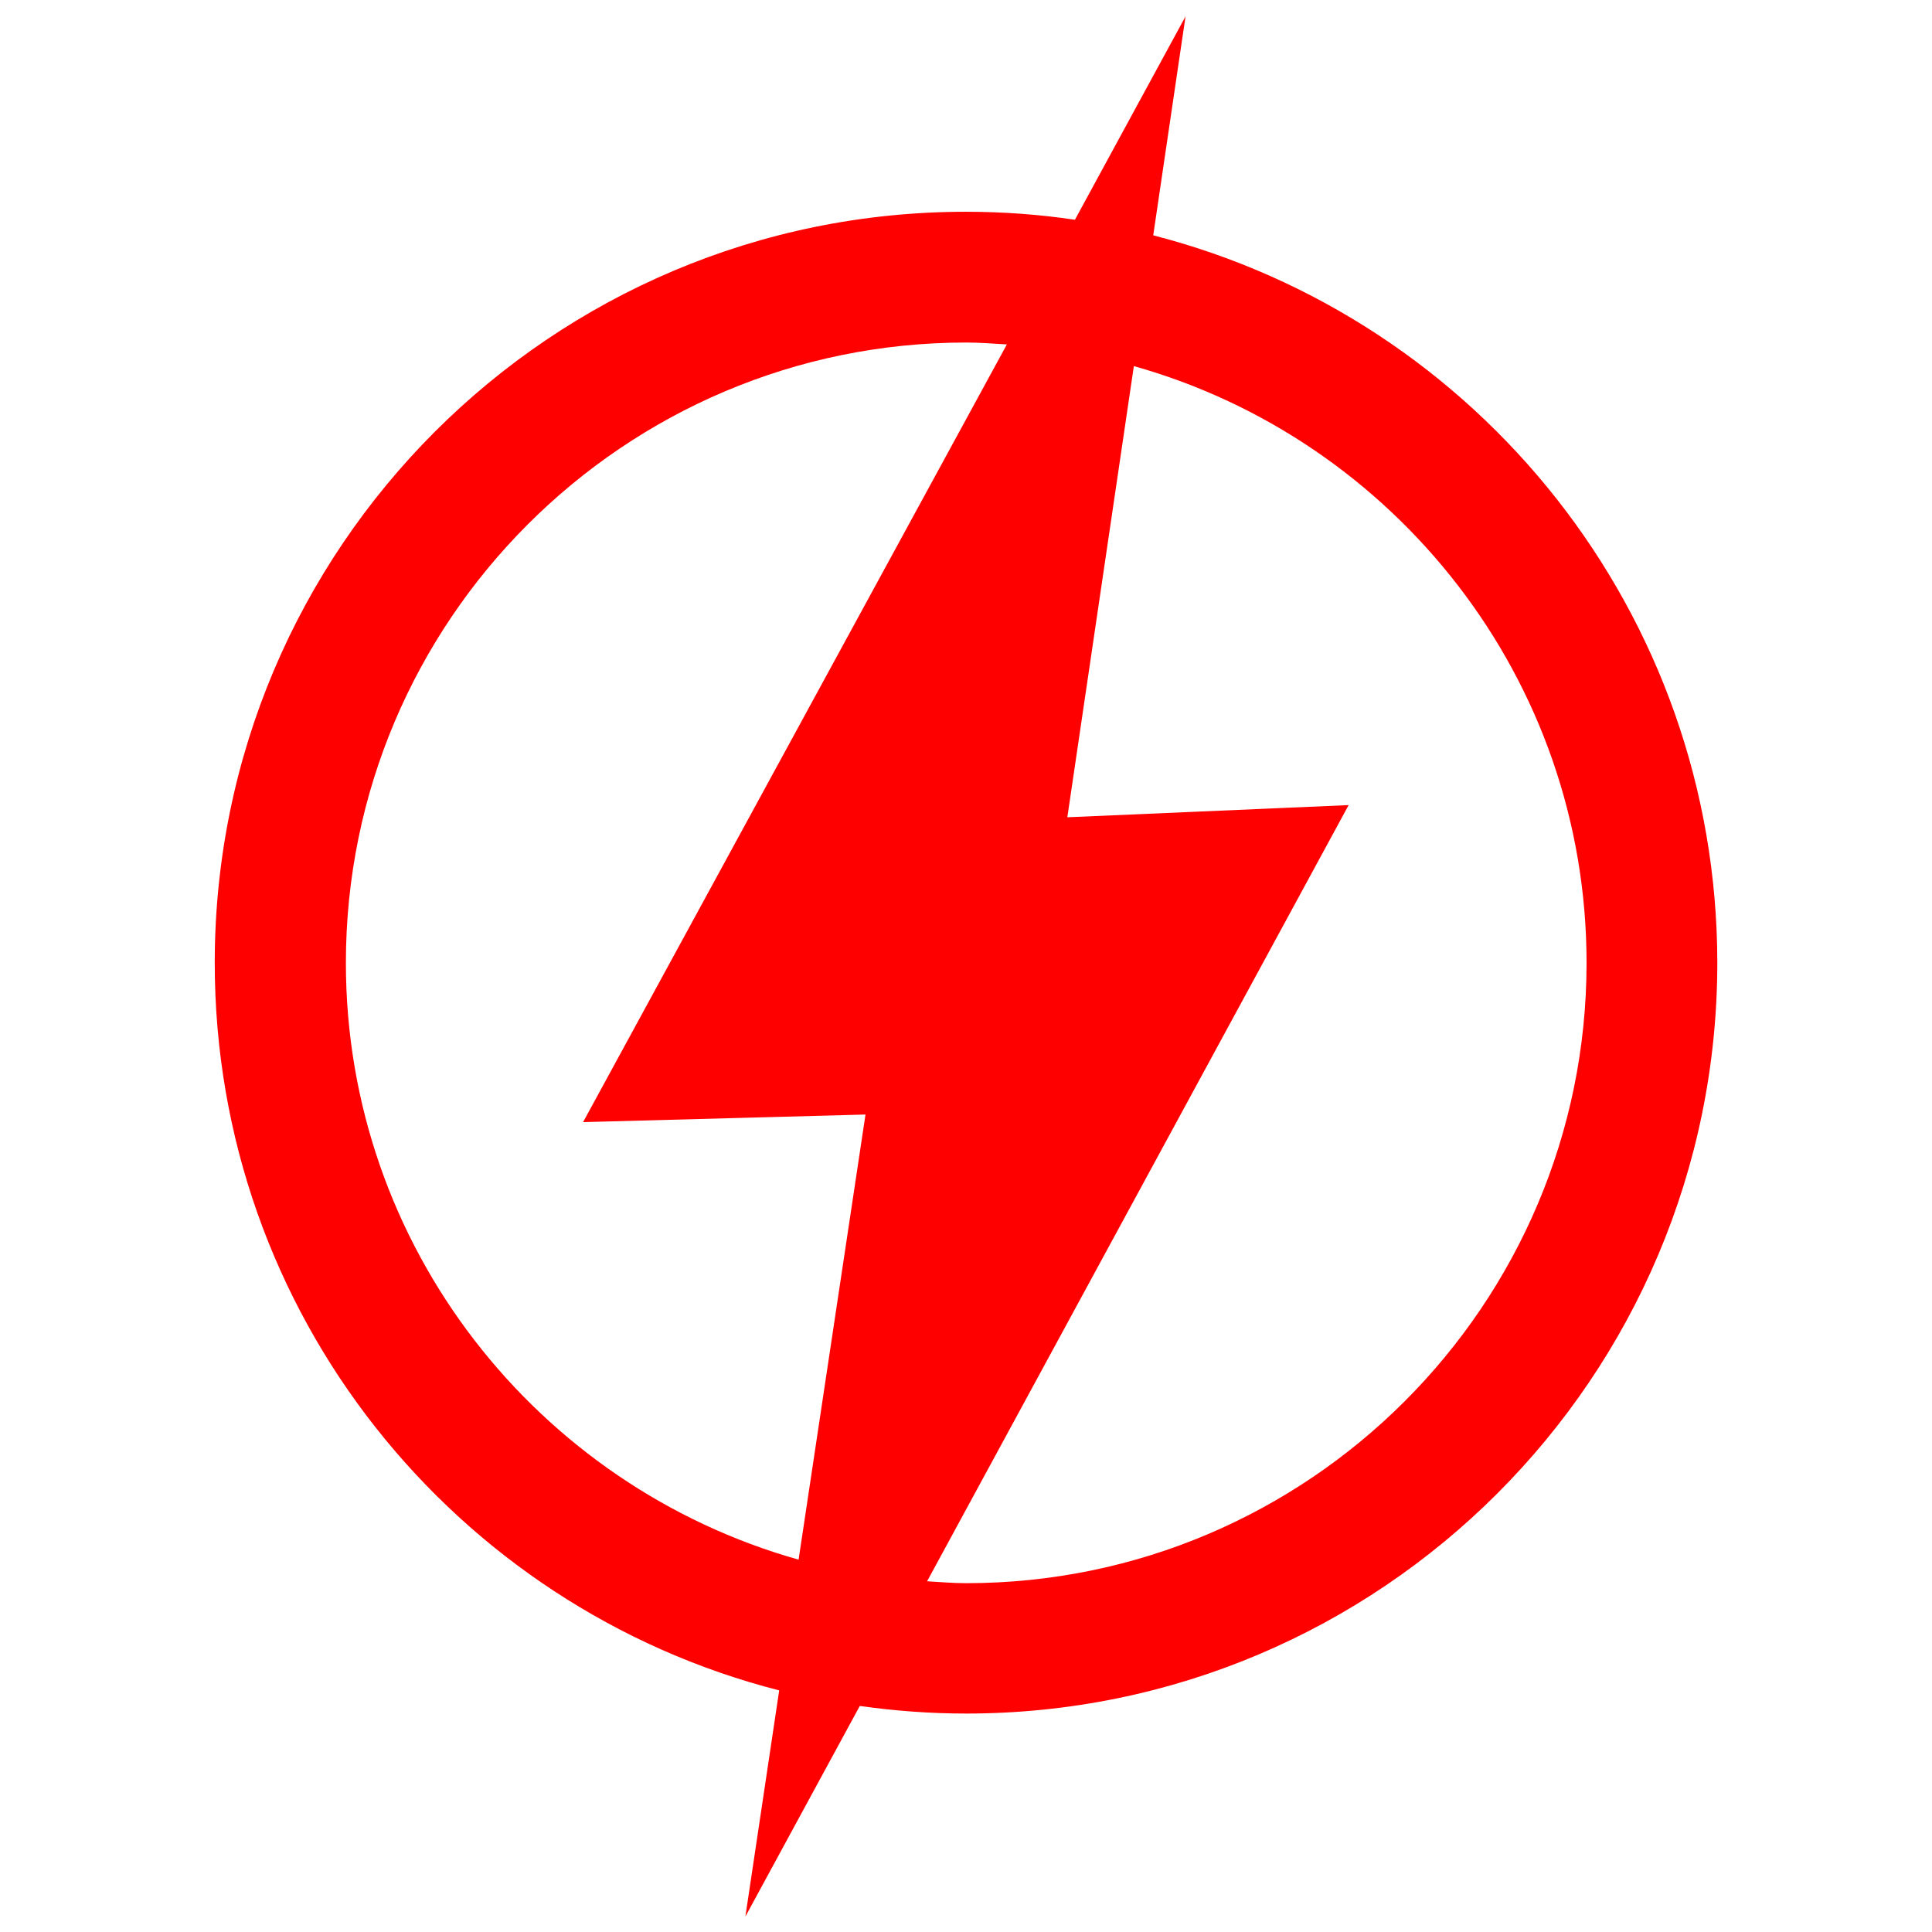
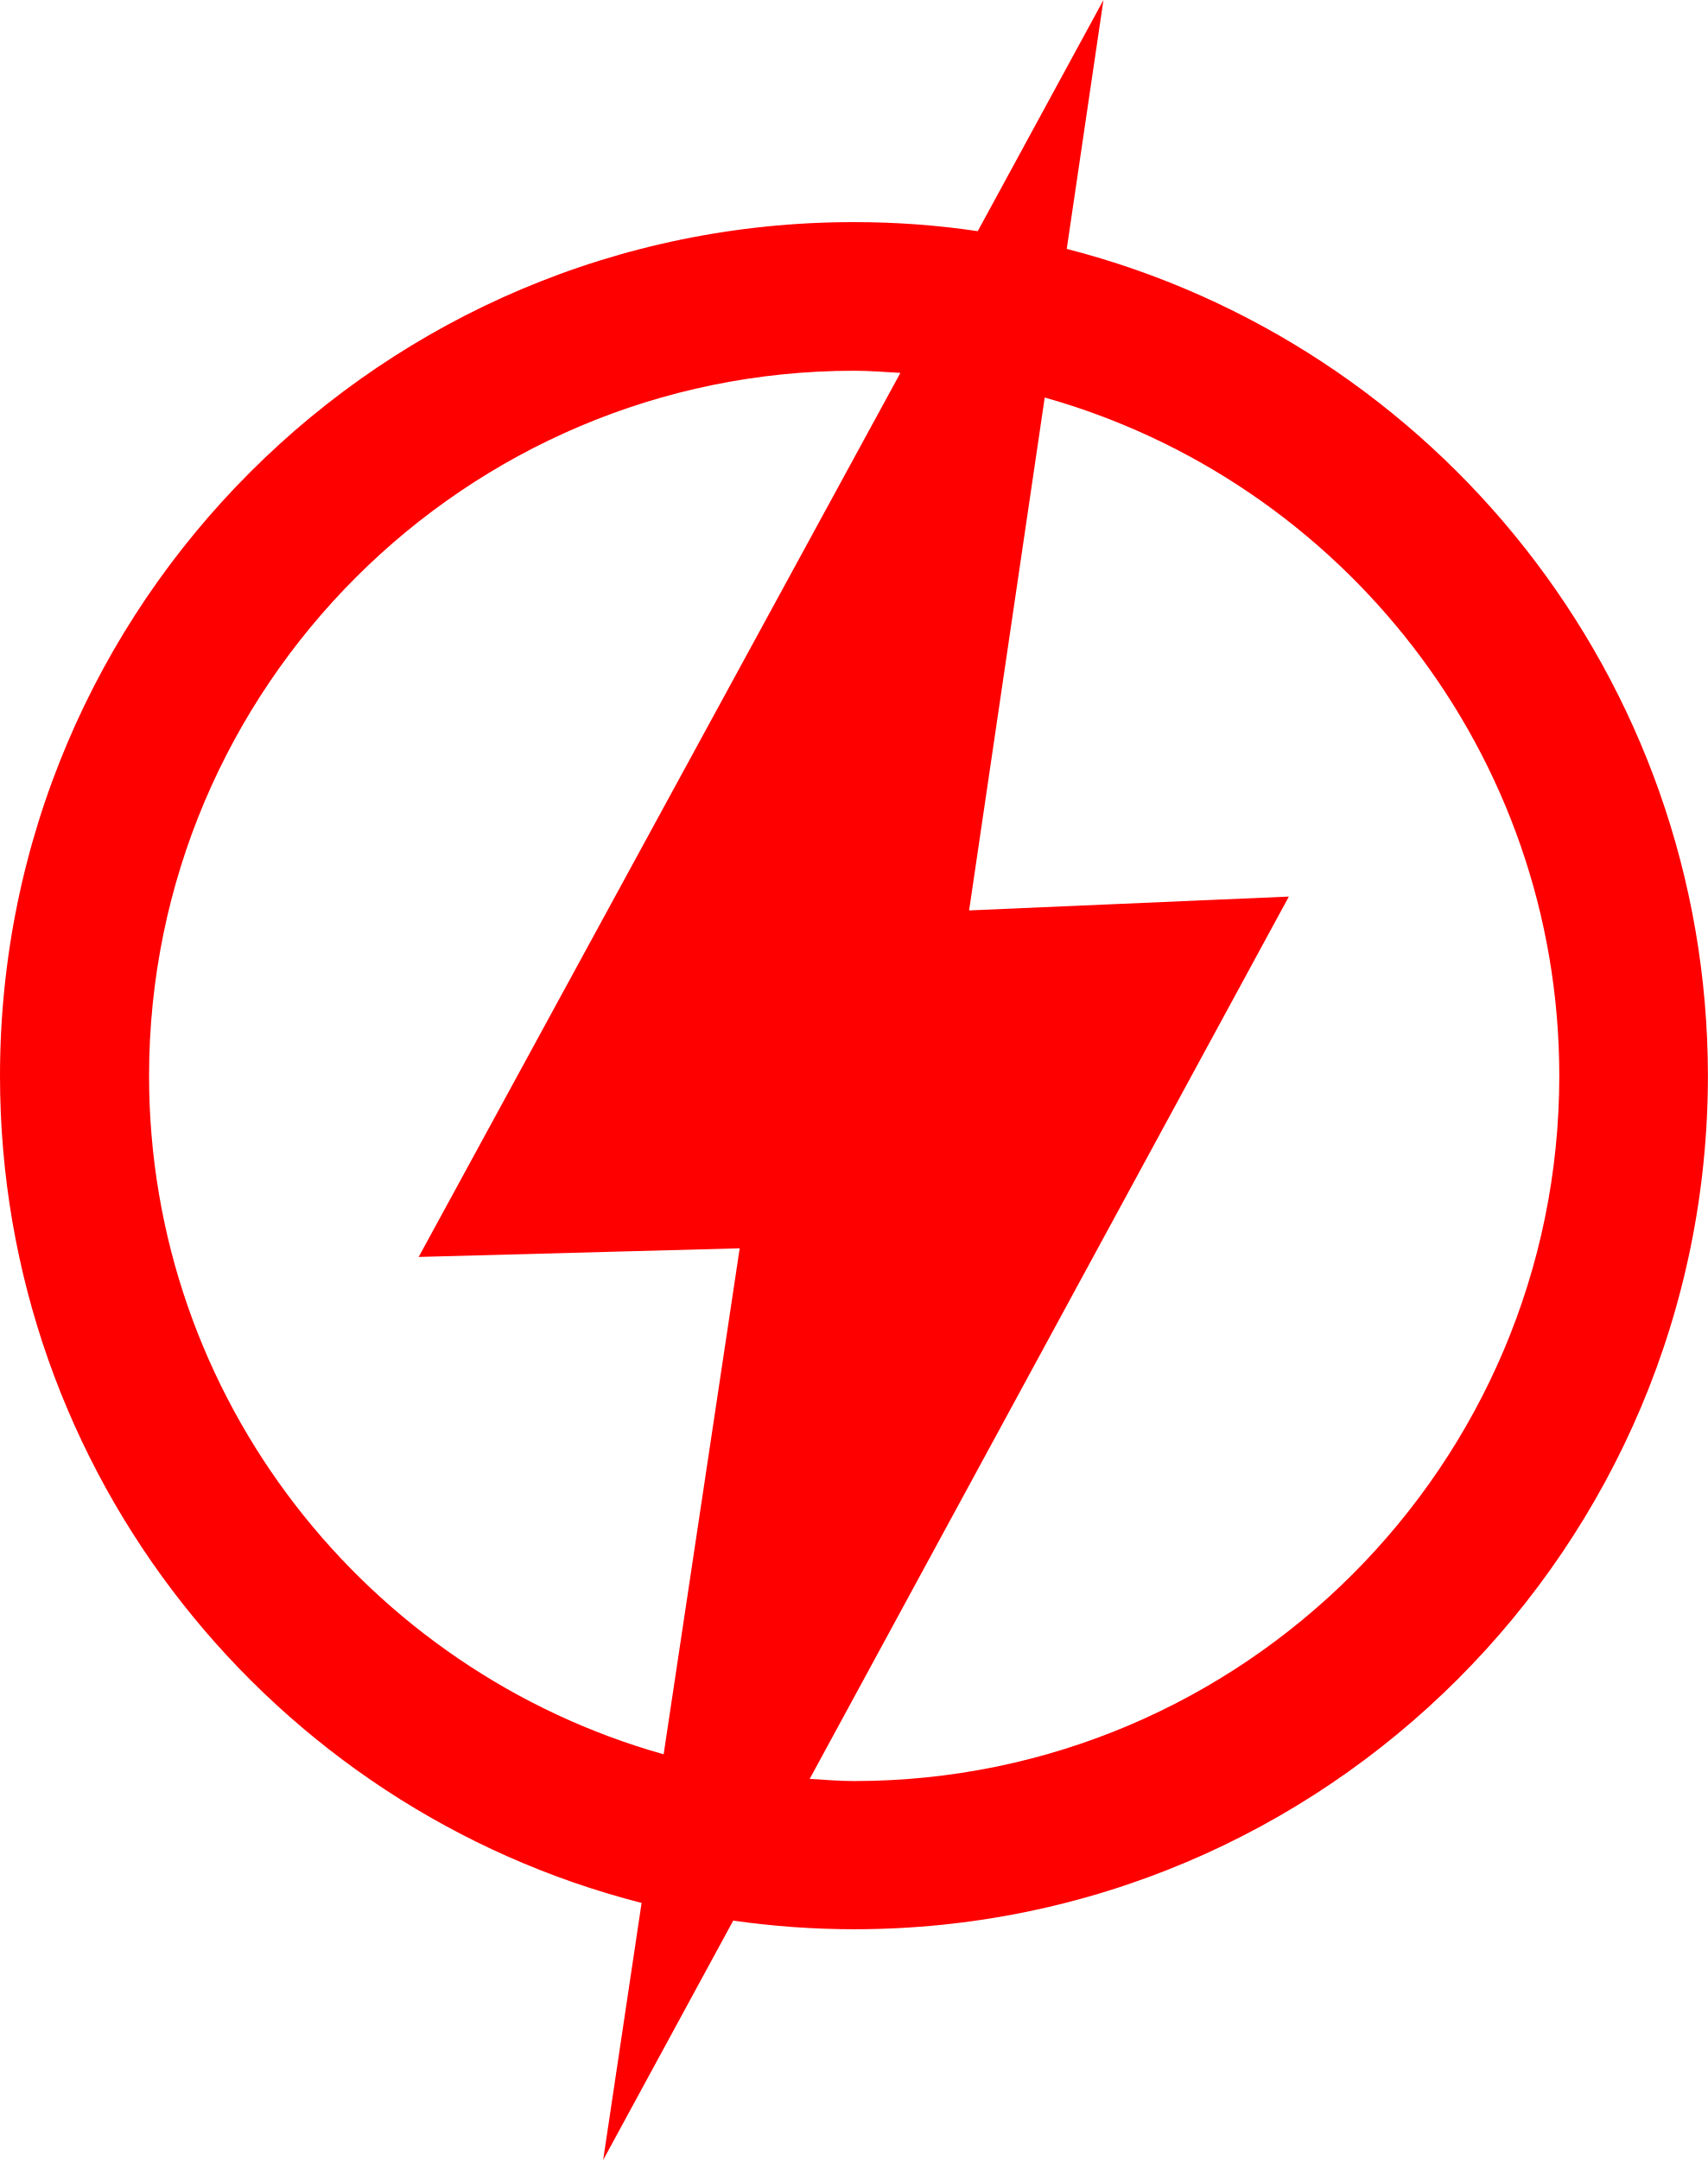
- <svg xmlns="http://www.w3.org/2000/svg" version="1.1" id="Layer_1" x="0px" y="0px" viewBox="0 0 1000 1000" style="enable-background:new 0 0 1000 1000;" xml:space="preserve">
-   <g style="fill:#ff0000">
-     <path class="st0" d="M596.91,121.81L613.63,8.48l-57.25,105.26c-18.49-2.75-37.18-4.13-56.47-4.13  c-214.65,0-388.76,174.12-388.76,388.76c0,181.4,124.14,333.68,292.16,376.57L385.81,992l59.22-109c18.1,2.56,36.4,3.93,55.09,3.93  c214.65,0,388.76-174.12,388.76-388.76C888.68,317.17,764.73,164.89,596.91,121.81z M179.03,498.37  c0-177.07,144.02-321.08,321.08-321.08c7.08,0,13.97,0.59,21.05,0.98L301.8,580.81l146.18-3.93l-34.63,230.39  C278.39,769.29,179.03,645.34,179.03,498.37z M552.45,423.02l34.43-233.53C721.84,227.46,821.2,351.41,821.2,498.37  c0,177.07-144.02,321.08-321.08,321.08c-6.89,0-13.58-0.59-20.26-0.98l218.19-401.75L552.45,423.02z" />
+ <svg xmlns="http://www.w3.org/2000/svg" version="1.1" id="Layer_1" x="0px" y="0px" viewBox="0 0 777.73 983.52" xml:space="preserve" width="777.73" height="983.52">
+   <defs id="defs10" />
+   <g style="fill:#ff0000" id="g5" transform="translate(-111.15,-8.48)">
+     <path class="st0" d="M 596.91,121.81 613.63,8.48 556.38,113.74 c -18.49,-2.75 -37.18,-4.13 -56.47,-4.13 -214.65,0 -388.76,174.12 -388.76,388.76 0,181.4 124.14,333.68 292.16,376.57 L 385.81,992 445.03,883 c 18.1,2.56 36.4,3.93 55.09,3.93 214.65,0 388.76,-174.12 388.76,-388.76 -0.2,-181 -124.15,-333.28 -291.97,-376.36 z M 179.03,498.37 c 0,-177.07 144.02,-321.08 321.08,-321.08 7.08,0 13.97,0.59 21.05,0.98 L 301.8,580.81 447.98,576.88 413.35,807.27 C 278.39,769.29 179.03,645.34 179.03,498.37 Z m 373.42,-75.35 34.43,-233.53 c 134.96,37.97 234.32,161.92 234.32,308.88 0,177.07 -144.02,321.08 -321.08,321.08 -6.89,0 -13.58,-0.59 -20.26,-0.98 L 698.05,416.72 Z" id="path3" />
  </g>
</svg>
